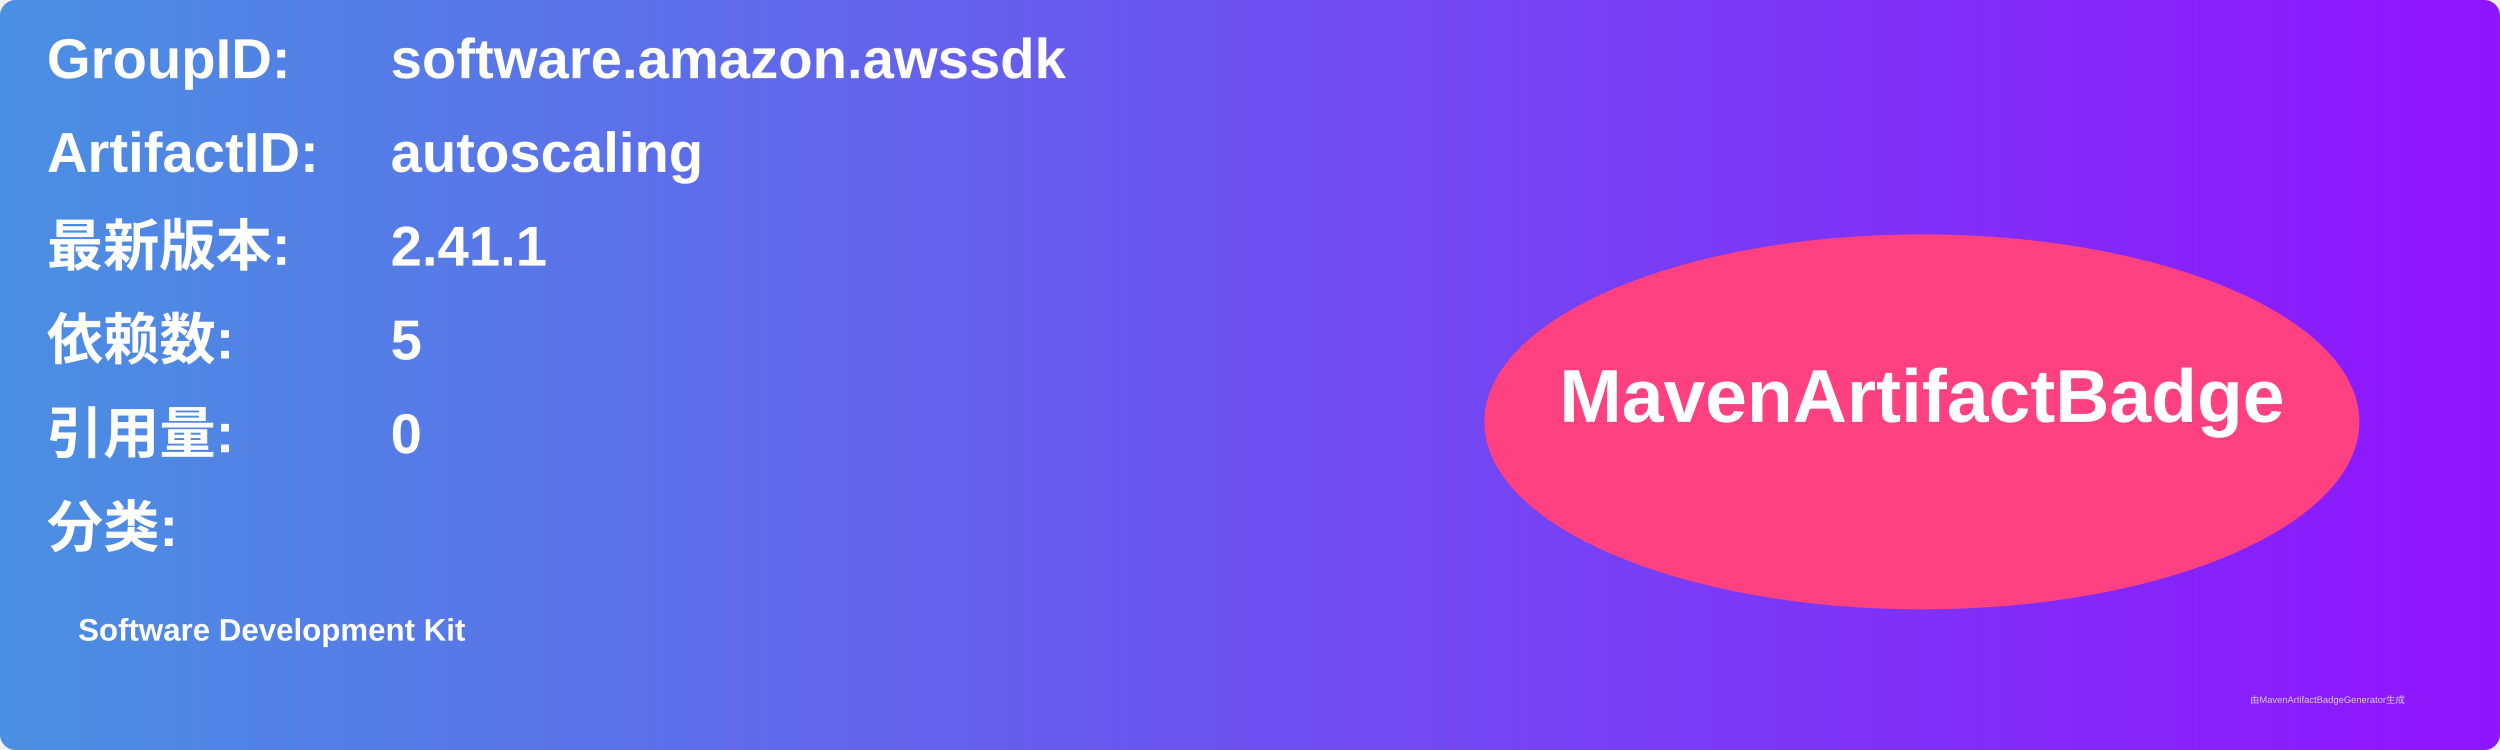
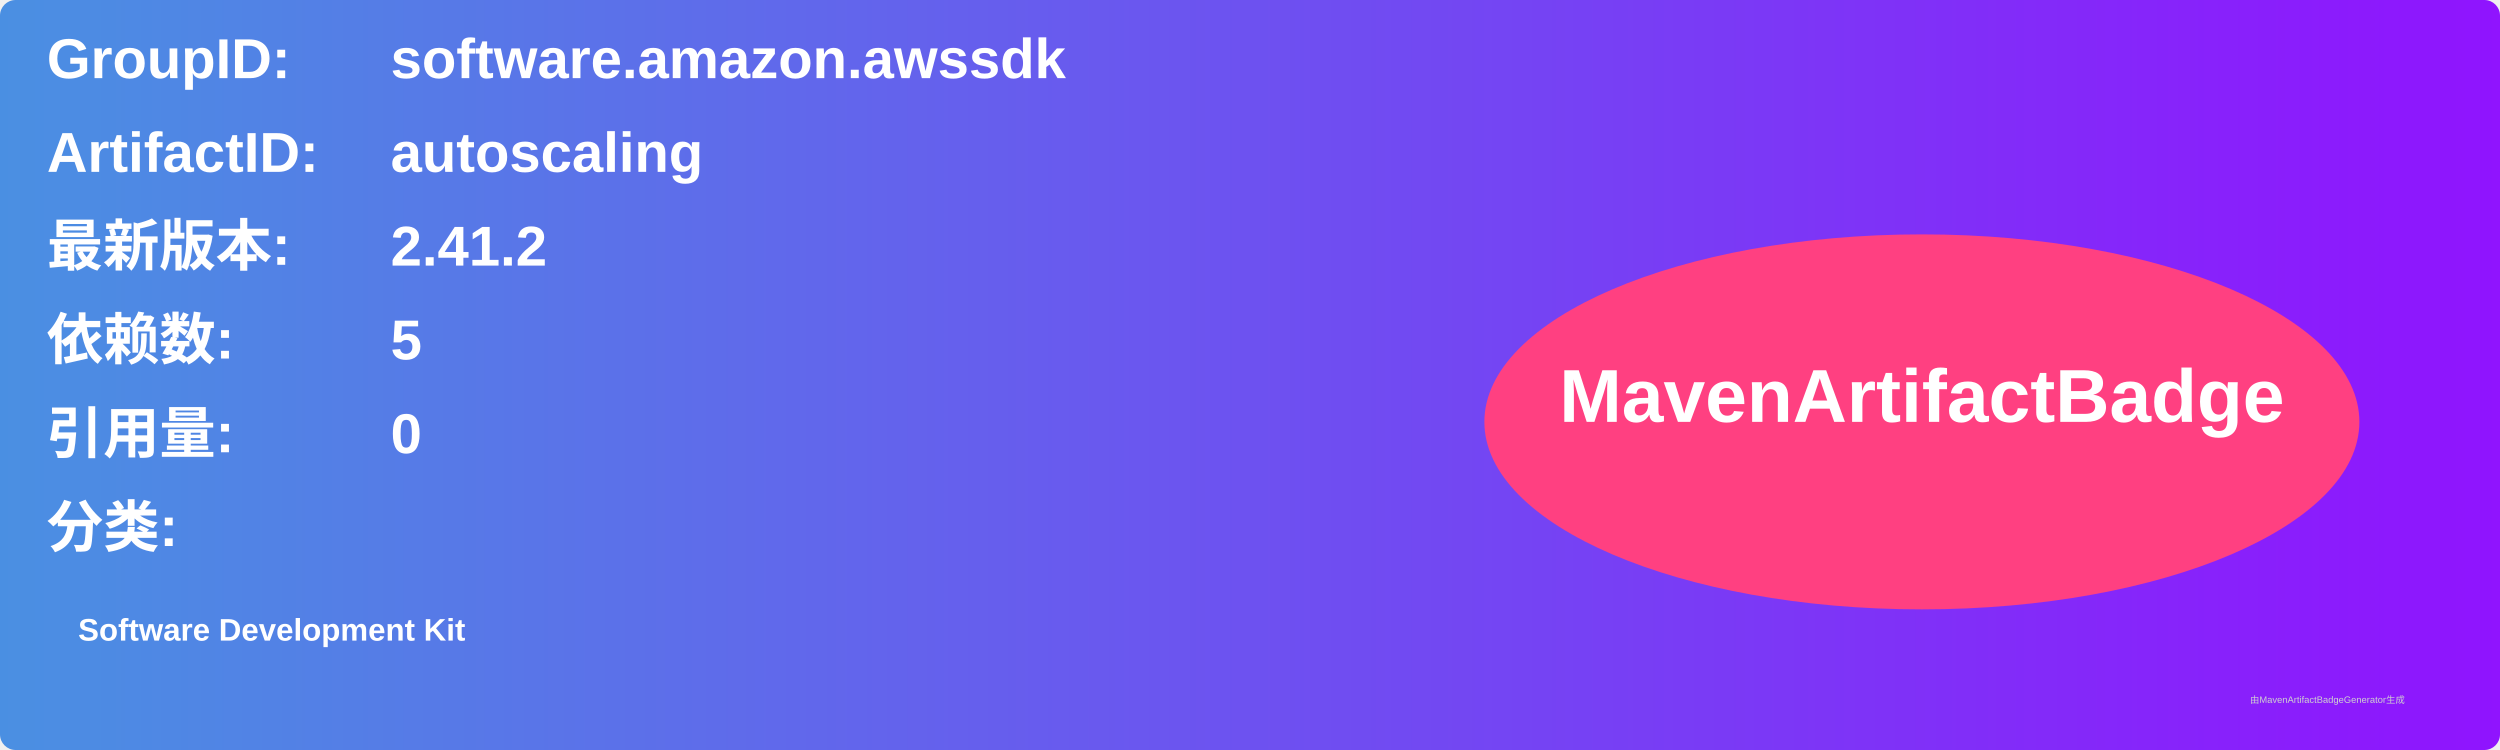
<svg xmlns="http://www.w3.org/2000/svg" width="800" height="240" viewBox="0 0 800 240">
  <linearGradient id="grad" x1="0%" y1="0%" x2="100%" y2="0%">
    <stop offset="0%" stop-color="#4a90e2" />
    <stop offset="100%" stop-color="#9013fe" />
  </linearGradient>
  <rect width="100%" height="100%" rx="5" ry="5" fill="url(#grad)" />
  <g transform="translate(15, 15)">
    <text x="0" y="10" font-family="Arial" font-size="18" fill="white" font-weight="bold" width="260">GroupID:</text>
    <text x="110" y="10" font-family="Arial" font-size="18" fill="white" font-weight="bold" width="460">software.amazon.awssdk</text>
    <text x="0" y="40" font-family="Arial" font-size="18" fill="white" font-weight="bold" width="260">ArtifactID:</text>
    <text x="110" y="40" font-family="Arial" font-size="18" fill="white" font-weight="bold" width="460">autoscaling</text>
    <text x="0" y="70" font-family="Arial" font-size="18" fill="white" font-weight="bold">最新版本:</text>
    <text x="110" y="70" font-family="Arial" font-size="18" fill="white" font-weight="bold">
-       <tspan font-weight="bold">2.41.1</tspan>
+       <tspan font-weight="bold">2.41.2</tspan>
    </text>
    <text x="0" y="100" font-family="Arial" font-size="18" fill="white" font-weight="bold">依赖数: </text>
    <text x="110" y="100" font-family="Arial" font-size="18" fill="white">
      <tspan font-weight="bold">5</tspan>
    </text>
    <text x="0" y="130" font-family="Arial" font-size="18" fill="white" font-weight="bold">引用量: </text>
    <text x="110" y="130" font-family="Arial" font-size="18" fill="white">
      <tspan font-weight="bold">0</tspan>
    </text>
    <text x="0" y="160" font-family="Arial" font-size="18" fill="white" font-weight="bold">分类:</text>
    <text x="10" y="190" font-family="Arial" font-size="10" fill="white">
      <tspan font-weight="bold">Software Development Kit</tspan>
    </text>
    <ellipse cx="600" cy="120" rx="140" ry="60" fill="#ff4081" />
    <text x="600" y="120" text-anchor="middle" font-family="Arial" font-size="24" fill="white" font-weight="bold">MavenArtifactBadge</text>
  </g>
  <text x="720" y="225" font-family="Arial" font-size="3" fill="#d0d0d0">由MavenArtifactBadgeGenerator生成</text>
</svg>
